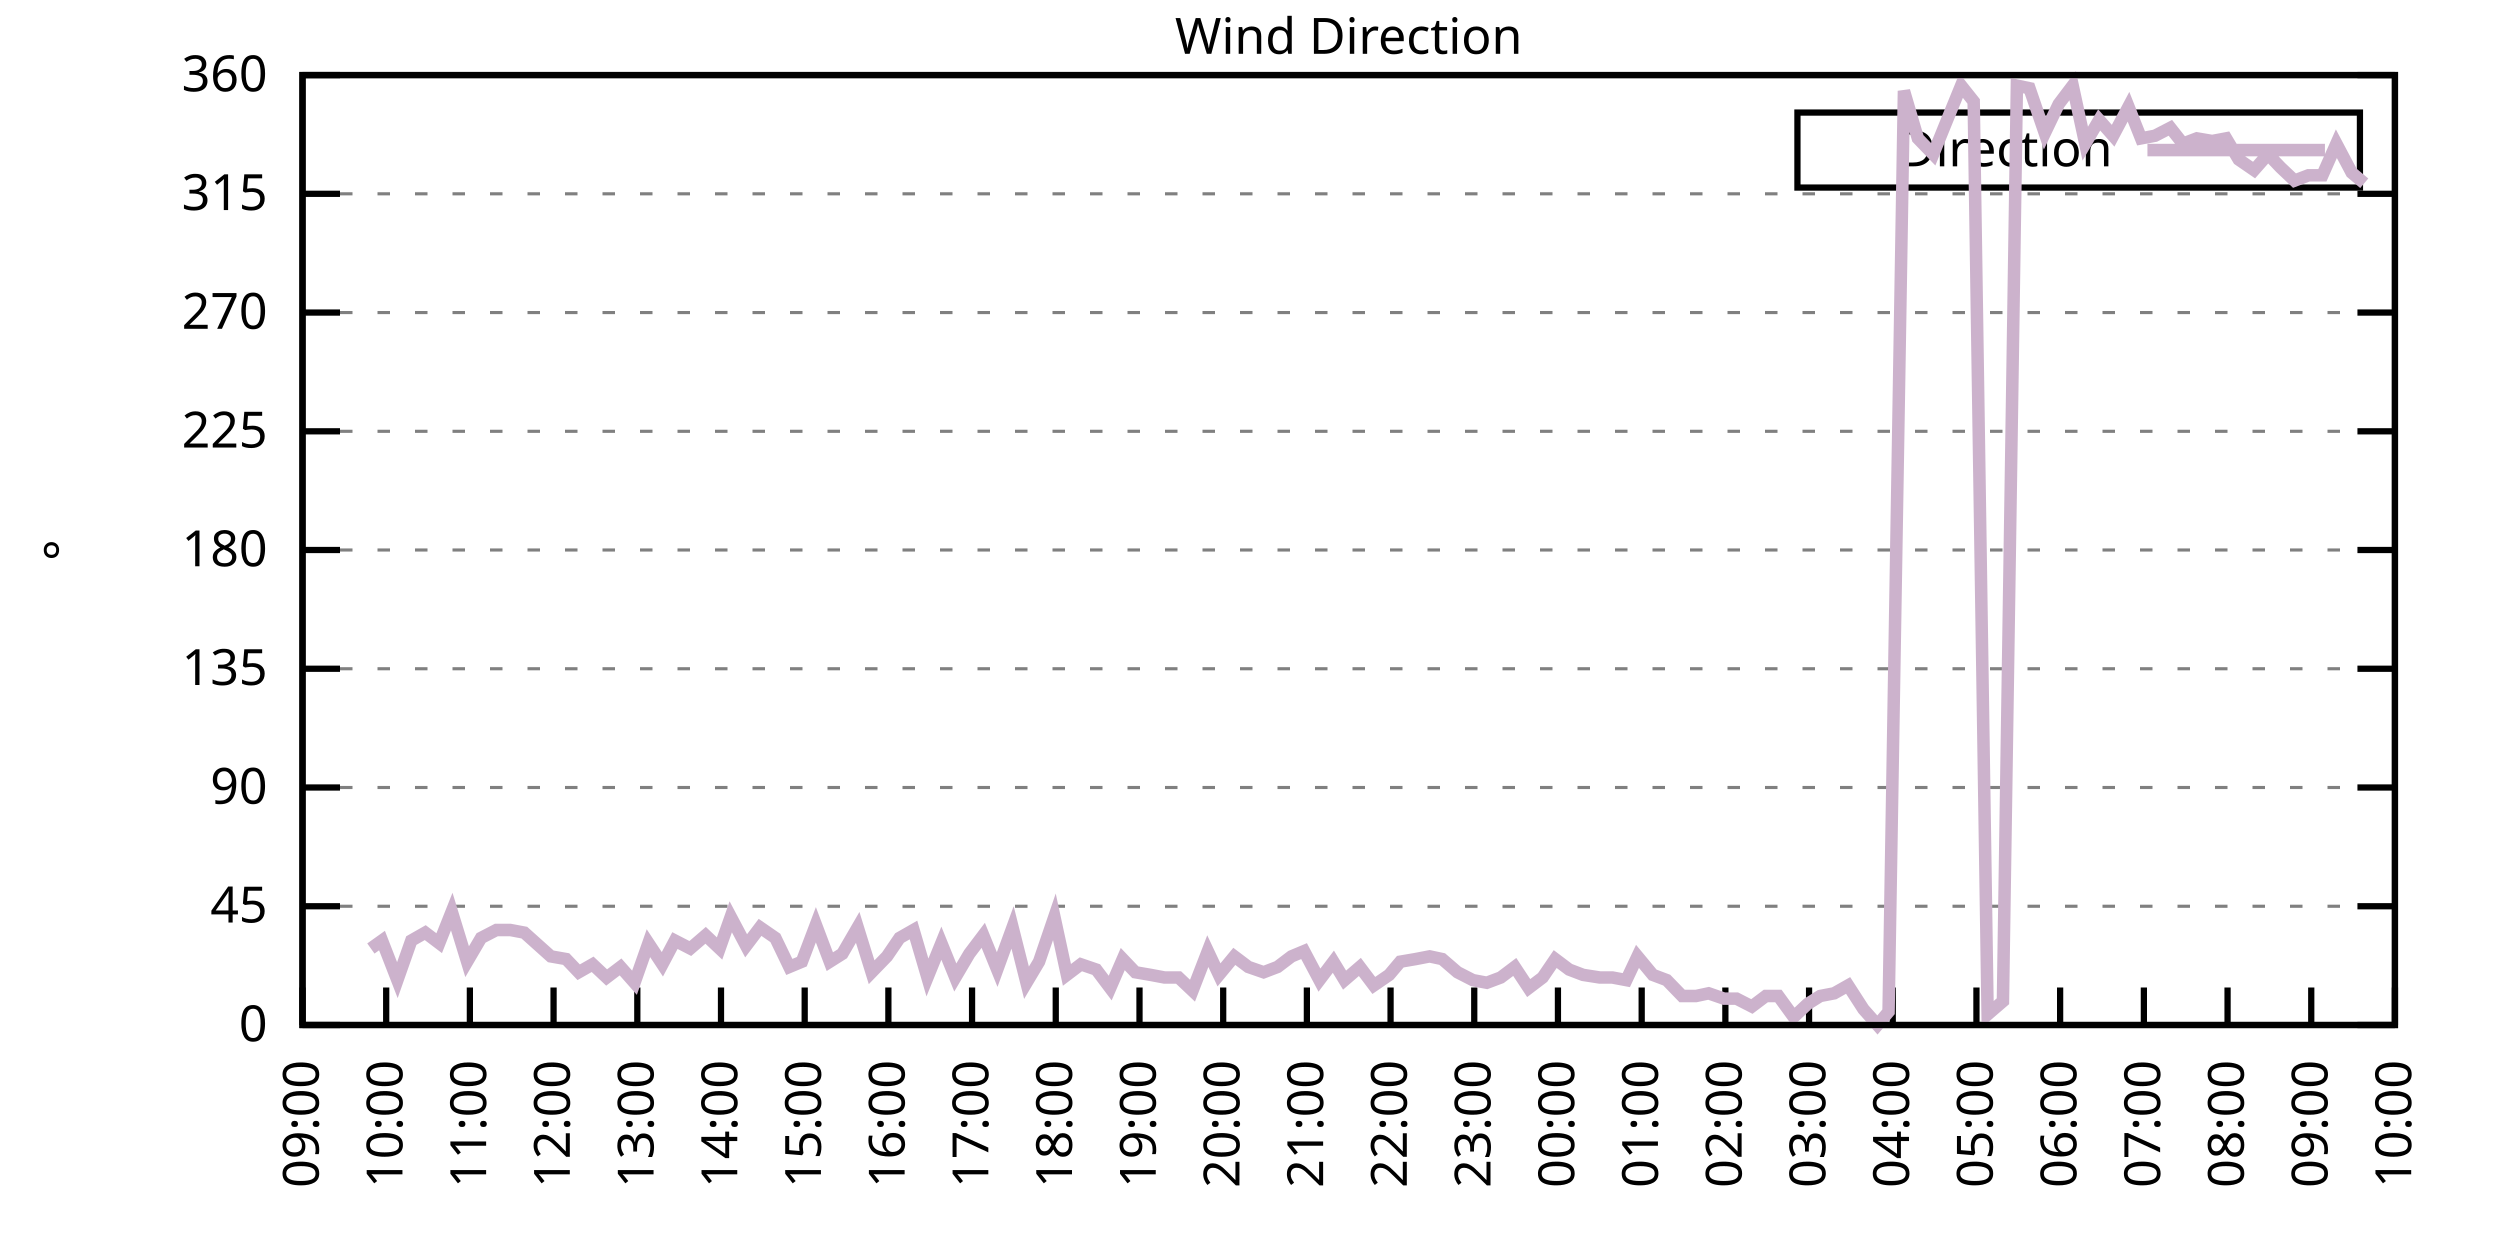
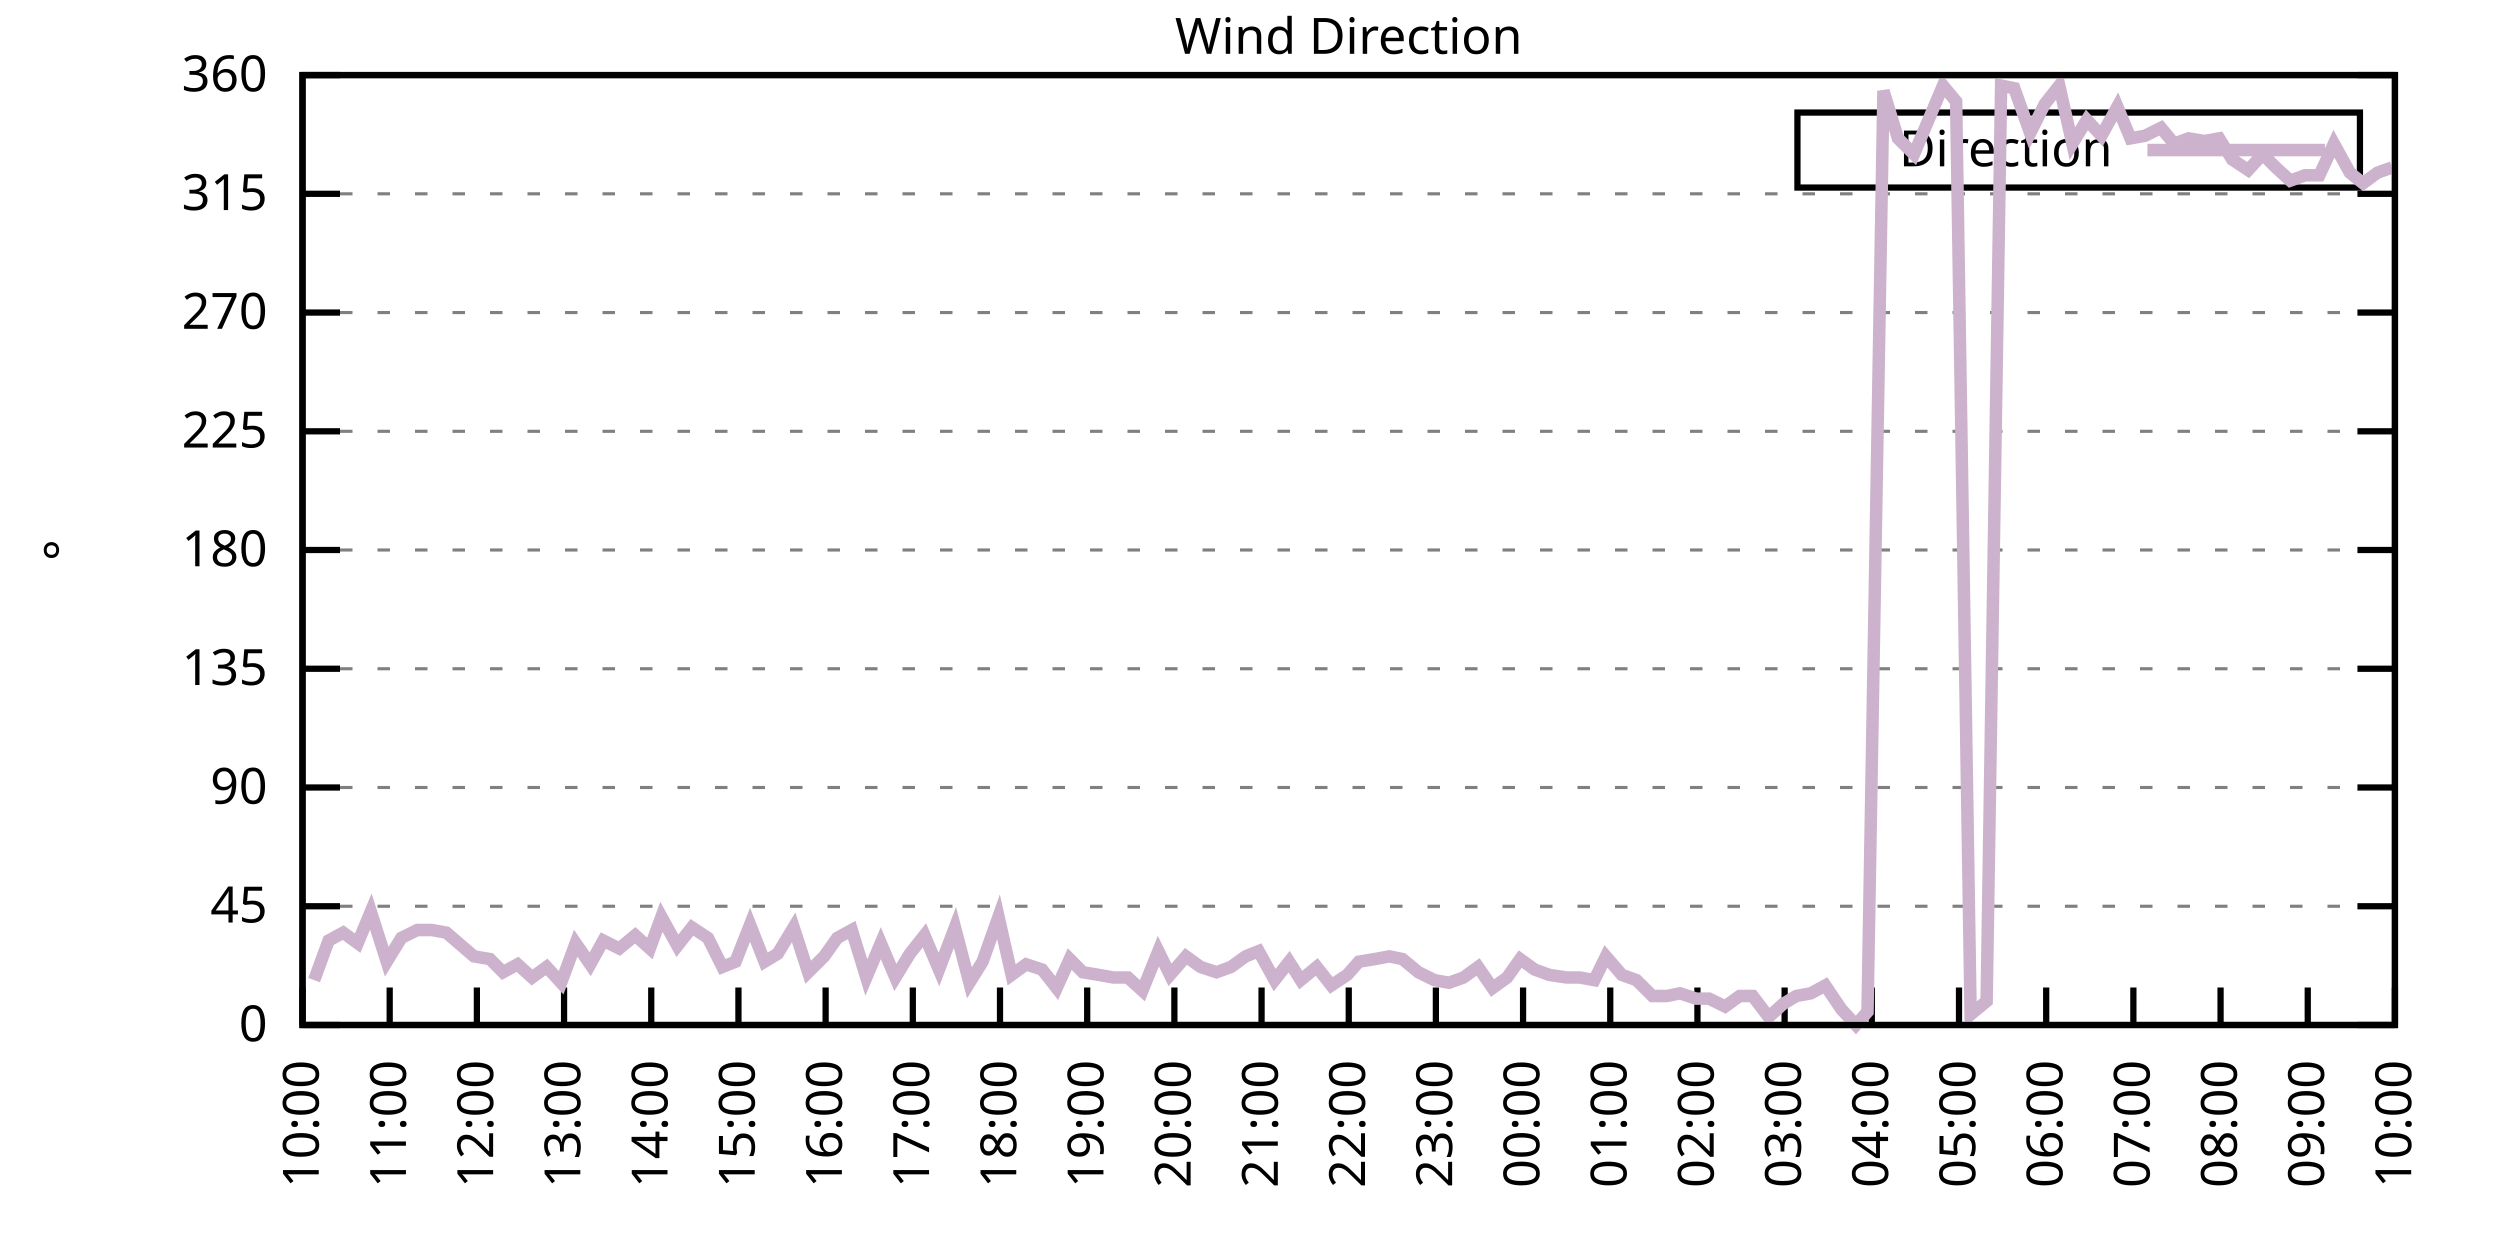
<svg xmlns="http://www.w3.org/2000/svg" xmlns:xlink="http://www.w3.org/1999/xlink" width="400" height="200" viewBox="0 0 400 200">
  <g id="gnuplot_canvas">
    <rect x="0" y="0" width="400" height="200" fill="none" />
    <defs>
      <circle id="gpDot" r="0.5" stroke-width="0.5" stroke="currentColor" />
      <path id="gpPt0" stroke-width="0.333" stroke="currentColor" d="M-1,0 h2 M0,-1 v2" />
      <path id="gpPt1" stroke-width="0.333" stroke="currentColor" d="M-1,-1 L1,1 M1,-1 L-1,1" />
      <path id="gpPt2" stroke-width="0.333" stroke="currentColor" d="M-1,0 L1,0 M0,-1 L0,1 M-1,-1 L1,1 M-1,1 L1,-1" />
      <rect id="gpPt3" stroke-width="0.333" stroke="currentColor" x="-1" y="-1" width="2" height="2" />
      <rect id="gpPt4" stroke-width="0.333" stroke="currentColor" fill="currentColor" x="-1" y="-1" width="2" height="2" />
      <circle id="gpPt5" stroke-width="0.333" stroke="currentColor" cx="0" cy="0" r="1" />
      <use xlink:href="#gpPt5" id="gpPt6" fill="currentColor" stroke="none" />
      <path id="gpPt7" stroke-width="0.333" stroke="currentColor" d="M0,-1.33 L-1.33,0.67 L1.33,0.67 z" />
      <use xlink:href="#gpPt7" id="gpPt8" fill="currentColor" stroke="none" />
      <use xlink:href="#gpPt7" id="gpPt9" stroke="currentColor" transform="rotate(180)" />
      <use xlink:href="#gpPt9" id="gpPt10" fill="currentColor" stroke="none" />
      <use xlink:href="#gpPt3" id="gpPt11" stroke="currentColor" transform="rotate(45)" />
      <use xlink:href="#gpPt11" id="gpPt12" fill="currentColor" stroke="none" />
      <path id="gpPt13" stroke-width="0.333" stroke="currentColor" d="M0,1.330 L1.265,0.411 L0.782,-1.067 L-0.782,-1.076 L-1.265,0.411 z" />
      <use xlink:href="#gpPt13" id="gpPt14" fill="currentColor" stroke="none" />
      <filter id="textbox" filterUnits="objectBoundingBox" x="0" y="0" height="1" width="1">
        <feFlood flood-color="white" flood-opacity="1" result="bgnd" />
        <feComposite in="SourceGraphic" in2="bgnd" operator="atop" />
      </filter>
      <filter id="greybox" filterUnits="objectBoundingBox" x="0" y="0" height="1" width="1">
        <feFlood flood-color="lightgrey" flood-opacity="1" result="grey" />
        <feComposite in="SourceGraphic" in2="grey" operator="atop" />
      </filter>
    </defs>
    <g fill="none" color="white" stroke="currentColor" stroke-width="1.00" stroke-linecap="butt" stroke-linejoin="miter">
</g>
    <g fill="none" color="black" stroke="currentColor" stroke-width="1.00" stroke-linecap="butt" stroke-linejoin="miter">
      <g stroke="none" shape-rendering="crispEdges">
        <polygon fill="rgb(255, 255, 255)" points="48.40,164.00 383.18,164.00 383.18,12.02 48.40,12.02 " />
      </g>
    </g>
    <g fill="none" color="black" stroke="currentColor" stroke-width="1.00" stroke-linecap="butt" stroke-linejoin="miter">
</g>
    <g fill="none" color="black" stroke="black" stroke-width="0.50" stroke-linecap="butt" stroke-linejoin="miter">
</g>
    <g fill="none" color="gray" stroke="currentColor" stroke-width="0.50" stroke-linecap="butt" stroke-linejoin="miter">
      <path stroke="gray" stroke-dasharray="2,4" class="gridline" d="M48.40,164.00 L383.19,164.00  " />
    </g>
    <g fill="none" color="gray" stroke="gray" stroke-width="1.00" stroke-linecap="butt" stroke-linejoin="miter">
</g>
    <g fill="none" color="black" stroke="currentColor" stroke-width="1.00" stroke-linecap="butt" stroke-linejoin="miter">
      <path stroke="black" d="M48.40,164.00 L54.40,164.00 M383.19,164.00 L377.19,164.00  " />
      <g transform="translate(42.80,166.60)" stroke="none" fill="black" font-family="Sans" font-size="8.00" text-anchor="end">
        <text>
          <tspan font-family="Sans"> 0</tspan>
        </text>
      </g>
    </g>
    <g fill="none" color="black" stroke="currentColor" stroke-width="1.00" stroke-linecap="butt" stroke-linejoin="miter">
</g>
    <g fill="none" color="black" stroke="black" stroke-width="0.50" stroke-linecap="butt" stroke-linejoin="miter">
</g>
    <g fill="none" color="gray" stroke="currentColor" stroke-width="0.50" stroke-linecap="butt" stroke-linejoin="miter">
      <path stroke="gray" stroke-dasharray="2,4" class="gridline" d="M48.40,145.00 L383.19,145.00  " />
    </g>
    <g fill="none" color="gray" stroke="gray" stroke-width="1.00" stroke-linecap="butt" stroke-linejoin="miter">
</g>
    <g fill="none" color="black" stroke="currentColor" stroke-width="1.00" stroke-linecap="butt" stroke-linejoin="miter">
      <path stroke="black" d="M48.40,145.00 L54.40,145.00 M383.19,145.00 L377.19,145.00  " />
      <g transform="translate(42.80,147.60)" stroke="none" fill="black" font-family="Sans" font-size="8.00" text-anchor="end">
        <text>
          <tspan font-family="Sans"> 45</tspan>
        </text>
      </g>
    </g>
    <g fill="none" color="black" stroke="currentColor" stroke-width="1.00" stroke-linecap="butt" stroke-linejoin="miter">
</g>
    <g fill="none" color="black" stroke="black" stroke-width="0.50" stroke-linecap="butt" stroke-linejoin="miter">
</g>
    <g fill="none" color="gray" stroke="currentColor" stroke-width="0.50" stroke-linecap="butt" stroke-linejoin="miter">
      <path stroke="gray" stroke-dasharray="2,4" class="gridline" d="M48.40,126.00 L383.19,126.00  " />
    </g>
    <g fill="none" color="gray" stroke="gray" stroke-width="1.00" stroke-linecap="butt" stroke-linejoin="miter">
</g>
    <g fill="none" color="black" stroke="currentColor" stroke-width="1.00" stroke-linecap="butt" stroke-linejoin="miter">
      <path stroke="black" d="M48.40,126.00 L54.40,126.00 M383.19,126.00 L377.19,126.00  " />
      <g transform="translate(42.80,128.60)" stroke="none" fill="black" font-family="Sans" font-size="8.00" text-anchor="end">
        <text>
          <tspan font-family="Sans"> 90</tspan>
        </text>
      </g>
    </g>
    <g fill="none" color="black" stroke="currentColor" stroke-width="1.00" stroke-linecap="butt" stroke-linejoin="miter">
</g>
    <g fill="none" color="black" stroke="black" stroke-width="0.50" stroke-linecap="butt" stroke-linejoin="miter">
</g>
    <g fill="none" color="gray" stroke="currentColor" stroke-width="0.50" stroke-linecap="butt" stroke-linejoin="miter">
      <path stroke="gray" stroke-dasharray="2,4" class="gridline" d="M48.40,107.00 L383.19,107.00  " />
    </g>
    <g fill="none" color="gray" stroke="gray" stroke-width="1.00" stroke-linecap="butt" stroke-linejoin="miter">
</g>
    <g fill="none" color="black" stroke="currentColor" stroke-width="1.00" stroke-linecap="butt" stroke-linejoin="miter">
      <path stroke="black" d="M48.40,107.00 L54.40,107.00 M383.19,107.00 L377.19,107.00  " />
      <g transform="translate(42.80,109.60)" stroke="none" fill="black" font-family="Sans" font-size="8.00" text-anchor="end">
        <text>
          <tspan font-family="Sans"> 135</tspan>
        </text>
      </g>
    </g>
    <g fill="none" color="black" stroke="currentColor" stroke-width="1.00" stroke-linecap="butt" stroke-linejoin="miter">
</g>
    <g fill="none" color="black" stroke="black" stroke-width="0.50" stroke-linecap="butt" stroke-linejoin="miter">
</g>
    <g fill="none" color="gray" stroke="currentColor" stroke-width="0.50" stroke-linecap="butt" stroke-linejoin="miter">
      <path stroke="gray" stroke-dasharray="2,4" class="gridline" d="M48.40,88.00 L383.19,88.00  " />
    </g>
    <g fill="none" color="gray" stroke="gray" stroke-width="1.00" stroke-linecap="butt" stroke-linejoin="miter">
</g>
    <g fill="none" color="black" stroke="currentColor" stroke-width="1.00" stroke-linecap="butt" stroke-linejoin="miter">
      <path stroke="black" d="M48.40,88.00 L54.40,88.00 M383.19,88.00 L377.19,88.00  " />
      <g transform="translate(42.80,90.60)" stroke="none" fill="black" font-family="Sans" font-size="8.00" text-anchor="end">
        <text>
          <tspan font-family="Sans"> 180</tspan>
        </text>
      </g>
    </g>
    <g fill="none" color="black" stroke="currentColor" stroke-width="1.00" stroke-linecap="butt" stroke-linejoin="miter">
</g>
    <g fill="none" color="black" stroke="black" stroke-width="0.50" stroke-linecap="butt" stroke-linejoin="miter">
</g>
    <g fill="none" color="gray" stroke="currentColor" stroke-width="0.50" stroke-linecap="butt" stroke-linejoin="miter">
      <path stroke="gray" stroke-dasharray="2,4" class="gridline" d="M48.40,69.01 L383.19,69.01  " />
    </g>
    <g fill="none" color="gray" stroke="gray" stroke-width="1.00" stroke-linecap="butt" stroke-linejoin="miter">
</g>
    <g fill="none" color="black" stroke="currentColor" stroke-width="1.00" stroke-linecap="butt" stroke-linejoin="miter">
      <path stroke="black" d="M48.40,69.01 L54.40,69.01 M383.19,69.01 L377.19,69.01  " />
      <g transform="translate(42.80,71.61)" stroke="none" fill="black" font-family="Sans" font-size="8.00" text-anchor="end">
        <text>
          <tspan font-family="Sans"> 225</tspan>
        </text>
      </g>
    </g>
    <g fill="none" color="black" stroke="currentColor" stroke-width="1.00" stroke-linecap="butt" stroke-linejoin="miter">
</g>
    <g fill="none" color="black" stroke="black" stroke-width="0.50" stroke-linecap="butt" stroke-linejoin="miter">
</g>
    <g fill="none" color="gray" stroke="currentColor" stroke-width="0.50" stroke-linecap="butt" stroke-linejoin="miter">
      <path stroke="gray" stroke-dasharray="2,4" class="gridline" d="M48.40,50.01 L383.19,50.01  " />
    </g>
    <g fill="none" color="gray" stroke="gray" stroke-width="1.00" stroke-linecap="butt" stroke-linejoin="miter">
</g>
    <g fill="none" color="black" stroke="currentColor" stroke-width="1.00" stroke-linecap="butt" stroke-linejoin="miter">
      <path stroke="black" d="M48.40,50.01 L54.40,50.01 M383.19,50.01 L377.19,50.01  " />
      <g transform="translate(42.80,52.61)" stroke="none" fill="black" font-family="Sans" font-size="8.00" text-anchor="end">
        <text>
          <tspan font-family="Sans"> 270</tspan>
        </text>
      </g>
    </g>
    <g fill="none" color="black" stroke="currentColor" stroke-width="1.00" stroke-linecap="butt" stroke-linejoin="miter">
</g>
    <g fill="none" color="black" stroke="black" stroke-width="0.50" stroke-linecap="butt" stroke-linejoin="miter">
</g>
    <g fill="none" color="gray" stroke="currentColor" stroke-width="0.50" stroke-linecap="butt" stroke-linejoin="miter">
      <path stroke="gray" stroke-dasharray="2,4" class="gridline" d="M48.40,31.01 L383.19,31.01  " />
    </g>
    <g fill="none" color="gray" stroke="gray" stroke-width="1.00" stroke-linecap="butt" stroke-linejoin="miter">
</g>
    <g fill="none" color="black" stroke="currentColor" stroke-width="1.00" stroke-linecap="butt" stroke-linejoin="miter">
      <path stroke="black" d="M48.40,31.01 L54.40,31.01 M383.19,31.01 L377.19,31.01  " />
      <g transform="translate(42.80,33.61)" stroke="none" fill="black" font-family="Sans" font-size="8.00" text-anchor="end">
        <text>
          <tspan font-family="Sans"> 315</tspan>
        </text>
      </g>
    </g>
    <g fill="none" color="black" stroke="currentColor" stroke-width="1.00" stroke-linecap="butt" stroke-linejoin="miter">
</g>
    <g fill="none" color="black" stroke="black" stroke-width="0.50" stroke-linecap="butt" stroke-linejoin="miter">
</g>
    <g fill="none" color="gray" stroke="currentColor" stroke-width="0.50" stroke-linecap="butt" stroke-linejoin="miter">
      <path stroke="gray" stroke-dasharray="2,4" class="gridline" d="M48.40,12.01 L383.19,12.01  " />
    </g>
    <g fill="none" color="gray" stroke="gray" stroke-width="1.00" stroke-linecap="butt" stroke-linejoin="miter">
</g>
    <g fill="none" color="black" stroke="currentColor" stroke-width="1.00" stroke-linecap="butt" stroke-linejoin="miter">
      <path stroke="black" d="M48.40,12.01 L54.40,12.01 M383.19,12.01 L377.19,12.01  " />
      <g transform="translate(42.80,14.61)" stroke="none" fill="black" font-family="Sans" font-size="8.00" text-anchor="end">
        <text>
          <tspan font-family="Sans"> 360</tspan>
        </text>
      </g>
    </g>
    <g fill="none" color="black" stroke="currentColor" stroke-width="1.00" stroke-linecap="butt" stroke-linejoin="miter">
      <path stroke="black" d="M48.40,164.00 L48.40,158.00  " />
      <g transform="translate(51.00,169.60) rotate(270.00)" stroke="none" fill="black" font-family="Sans" font-size="8.00" text-anchor="end">
        <text>
-           <tspan font-family="Sans">09:00</tspan>
-         </text>
-       </g>
-     </g>
-     <g fill="none" color="black" stroke="currentColor" stroke-width="1.00" stroke-linecap="butt" stroke-linejoin="miter">
-       <path stroke="black" d="M61.79,164.00 L61.79,158.00  " />
-       <g transform="translate(64.39,169.60) rotate(270.00)" stroke="none" fill="black" font-family="Sans" font-size="8.00" text-anchor="end">
-         <text>
          <tspan font-family="Sans">10:00</tspan>
        </text>
      </g>
    </g>
    <g fill="none" color="black" stroke="currentColor" stroke-width="1.00" stroke-linecap="butt" stroke-linejoin="miter">
-       <path stroke="black" d="M75.18,164.00 L75.18,158.00  " />
-       <g transform="translate(77.78,169.60) rotate(270.00)" stroke="none" fill="black" font-family="Sans" font-size="8.00" text-anchor="end">
+       <path stroke="black" d="M62.35,164.00 L62.35,158.00  " />
+       <g transform="translate(64.95,169.60) rotate(270.00)" stroke="none" fill="black" font-family="Sans" font-size="8.00" text-anchor="end">
        <text>
          <tspan font-family="Sans">11:00</tspan>
        </text>
      </g>
    </g>
    <g fill="none" color="black" stroke="currentColor" stroke-width="1.00" stroke-linecap="butt" stroke-linejoin="miter">
-       <path stroke="black" d="M88.57,164.00 L88.57,158.00  " />
-       <g transform="translate(91.17,169.60) rotate(270.00)" stroke="none" fill="black" font-family="Sans" font-size="8.00" text-anchor="end">
+       <path stroke="black" d="M76.30,164.00 L76.30,158.00  " />
+       <g transform="translate(78.90,169.60) rotate(270.00)" stroke="none" fill="black" font-family="Sans" font-size="8.00" text-anchor="end">
        <text>
          <tspan font-family="Sans">12:00</tspan>
        </text>
      </g>
    </g>
    <g fill="none" color="black" stroke="currentColor" stroke-width="1.00" stroke-linecap="butt" stroke-linejoin="miter">
-       <path stroke="black" d="M101.97,164.00 L101.97,158.00  " />
-       <g transform="translate(104.57,169.60) rotate(270.00)" stroke="none" fill="black" font-family="Sans" font-size="8.00" text-anchor="end">
+       <path stroke="black" d="M90.25,164.00 L90.25,158.00  " />
+       <g transform="translate(92.85,169.60) rotate(270.00)" stroke="none" fill="black" font-family="Sans" font-size="8.00" text-anchor="end">
        <text>
          <tspan font-family="Sans">13:00</tspan>
        </text>
      </g>
    </g>
    <g fill="none" color="black" stroke="currentColor" stroke-width="1.00" stroke-linecap="butt" stroke-linejoin="miter">
-       <path stroke="black" d="M115.36,164.00 L115.36,158.00  " />
-       <g transform="translate(117.96,169.60) rotate(270.00)" stroke="none" fill="black" font-family="Sans" font-size="8.00" text-anchor="end">
+       <path stroke="black" d="M104.20,164.00 L104.20,158.00  " />
+       <g transform="translate(106.80,169.60) rotate(270.00)" stroke="none" fill="black" font-family="Sans" font-size="8.00" text-anchor="end">
        <text>
          <tspan font-family="Sans">14:00</tspan>
        </text>
      </g>
    </g>
    <g fill="none" color="black" stroke="currentColor" stroke-width="1.00" stroke-linecap="butt" stroke-linejoin="miter">
-       <path stroke="black" d="M128.75,164.00 L128.75,158.00  " />
-       <g transform="translate(131.35,169.60) rotate(270.00)" stroke="none" fill="black" font-family="Sans" font-size="8.00" text-anchor="end">
+       <path stroke="black" d="M118.15,164.00 L118.15,158.00  " />
+       <g transform="translate(120.75,169.60) rotate(270.00)" stroke="none" fill="black" font-family="Sans" font-size="8.00" text-anchor="end">
        <text>
          <tspan font-family="Sans">15:00</tspan>
        </text>
      </g>
    </g>
    <g fill="none" color="black" stroke="currentColor" stroke-width="1.00" stroke-linecap="butt" stroke-linejoin="miter">
-       <path stroke="black" d="M142.14,164.00 L142.14,158.00  " />
-       <g transform="translate(144.74,169.60) rotate(270.00)" stroke="none" fill="black" font-family="Sans" font-size="8.00" text-anchor="end">
+       <path stroke="black" d="M132.10,164.00 L132.10,158.00  " />
+       <g transform="translate(134.70,169.60) rotate(270.00)" stroke="none" fill="black" font-family="Sans" font-size="8.00" text-anchor="end">
        <text>
          <tspan font-family="Sans">16:00</tspan>
        </text>
      </g>
    </g>
    <g fill="none" color="black" stroke="currentColor" stroke-width="1.00" stroke-linecap="butt" stroke-linejoin="miter">
-       <path stroke="black" d="M155.53,164.00 L155.53,158.00  " />
-       <g transform="translate(158.13,169.60) rotate(270.00)" stroke="none" fill="black" font-family="Sans" font-size="8.00" text-anchor="end">
+       <path stroke="black" d="M146.05,164.00 L146.05,158.00  " />
+       <g transform="translate(148.65,169.60) rotate(270.00)" stroke="none" fill="black" font-family="Sans" font-size="8.00" text-anchor="end">
        <text>
          <tspan font-family="Sans">17:00</tspan>
        </text>
      </g>
    </g>
    <g fill="none" color="black" stroke="currentColor" stroke-width="1.00" stroke-linecap="butt" stroke-linejoin="miter">
-       <path stroke="black" d="M168.92,164.00 L168.92,158.00  " />
-       <g transform="translate(171.52,169.60) rotate(270.00)" stroke="none" fill="black" font-family="Sans" font-size="8.00" text-anchor="end">
+       <path stroke="black" d="M160.00,164.00 L160.00,158.00  " />
+       <g transform="translate(162.60,169.60) rotate(270.00)" stroke="none" fill="black" font-family="Sans" font-size="8.00" text-anchor="end">
        <text>
          <tspan font-family="Sans">18:00</tspan>
        </text>
      </g>
    </g>
    <g fill="none" color="black" stroke="currentColor" stroke-width="1.00" stroke-linecap="butt" stroke-linejoin="miter">
-       <path stroke="black" d="M182.32,164.00 L182.32,158.00  " />
-       <g transform="translate(184.92,169.60) rotate(270.00)" stroke="none" fill="black" font-family="Sans" font-size="8.00" text-anchor="end">
+       <path stroke="black" d="M173.95,164.00 L173.95,158.00  " />
+       <g transform="translate(176.55,169.60) rotate(270.00)" stroke="none" fill="black" font-family="Sans" font-size="8.00" text-anchor="end">
        <text>
          <tspan font-family="Sans">19:00</tspan>
        </text>
      </g>
    </g>
    <g fill="none" color="black" stroke="currentColor" stroke-width="1.00" stroke-linecap="butt" stroke-linejoin="miter">
-       <path stroke="black" d="M195.71,164.00 L195.71,158.00  " />
-       <g transform="translate(198.31,169.60) rotate(270.00)" stroke="none" fill="black" font-family="Sans" font-size="8.00" text-anchor="end">
+       <path stroke="black" d="M187.90,164.00 L187.90,158.00  " />
+       <g transform="translate(190.50,169.60) rotate(270.00)" stroke="none" fill="black" font-family="Sans" font-size="8.00" text-anchor="end">
        <text>
          <tspan font-family="Sans">20:00</tspan>
        </text>
      </g>
    </g>
    <g fill="none" color="black" stroke="currentColor" stroke-width="1.00" stroke-linecap="butt" stroke-linejoin="miter">
-       <path stroke="black" d="M209.10,164.00 L209.10,158.00  " />
-       <g transform="translate(211.70,169.60) rotate(270.00)" stroke="none" fill="black" font-family="Sans" font-size="8.00" text-anchor="end">
+       <path stroke="black" d="M201.85,164.00 L201.85,158.00  " />
+       <g transform="translate(204.45,169.60) rotate(270.00)" stroke="none" fill="black" font-family="Sans" font-size="8.00" text-anchor="end">
        <text>
          <tspan font-family="Sans">21:00</tspan>
        </text>
      </g>
    </g>
    <g fill="none" color="black" stroke="currentColor" stroke-width="1.00" stroke-linecap="butt" stroke-linejoin="miter">
-       <path stroke="black" d="M222.49,164.00 L222.49,158.00  " />
-       <g transform="translate(225.09,169.60) rotate(270.00)" stroke="none" fill="black" font-family="Sans" font-size="8.00" text-anchor="end">
+       <path stroke="black" d="M215.80,164.00 L215.80,158.00  " />
+       <g transform="translate(218.40,169.60) rotate(270.00)" stroke="none" fill="black" font-family="Sans" font-size="8.00" text-anchor="end">
        <text>
          <tspan font-family="Sans">22:00</tspan>
        </text>
      </g>
    </g>
    <g fill="none" color="black" stroke="currentColor" stroke-width="1.00" stroke-linecap="butt" stroke-linejoin="miter">
-       <path stroke="black" d="M235.88,164.00 L235.88,158.00  " />
-       <g transform="translate(238.48,169.60) rotate(270.00)" stroke="none" fill="black" font-family="Sans" font-size="8.00" text-anchor="end">
+       <path stroke="black" d="M229.74,164.00 L229.74,158.00  " />
+       <g transform="translate(232.34,169.60) rotate(270.00)" stroke="none" fill="black" font-family="Sans" font-size="8.00" text-anchor="end">
        <text>
          <tspan font-family="Sans">23:00</tspan>
        </text>
      </g>
    </g>
    <g fill="none" color="black" stroke="currentColor" stroke-width="1.00" stroke-linecap="butt" stroke-linejoin="miter">
-       <path stroke="black" d="M249.27,164.00 L249.27,158.00  " />
-       <g transform="translate(251.87,169.60) rotate(270.00)" stroke="none" fill="black" font-family="Sans" font-size="8.00" text-anchor="end">
+       <path stroke="black" d="M243.69,164.00 L243.69,158.00  " />
+       <g transform="translate(246.29,169.60) rotate(270.00)" stroke="none" fill="black" font-family="Sans" font-size="8.00" text-anchor="end">
        <text>
          <tspan font-family="Sans">00:00</tspan>
        </text>
      </g>
    </g>
    <g fill="none" color="black" stroke="currentColor" stroke-width="1.00" stroke-linecap="butt" stroke-linejoin="miter">
-       <path stroke="black" d="M262.67,164.00 L262.67,158.00  " />
-       <g transform="translate(265.27,169.60) rotate(270.00)" stroke="none" fill="black" font-family="Sans" font-size="8.00" text-anchor="end">
+       <path stroke="black" d="M257.64,164.00 L257.64,158.00  " />
+       <g transform="translate(260.24,169.60) rotate(270.00)" stroke="none" fill="black" font-family="Sans" font-size="8.00" text-anchor="end">
        <text>
          <tspan font-family="Sans">01:00</tspan>
        </text>
      </g>
    </g>
    <g fill="none" color="black" stroke="currentColor" stroke-width="1.00" stroke-linecap="butt" stroke-linejoin="miter">
-       <path stroke="black" d="M276.06,164.00 L276.06,158.00  " />
-       <g transform="translate(278.66,169.60) rotate(270.00)" stroke="none" fill="black" font-family="Sans" font-size="8.00" text-anchor="end">
+       <path stroke="black" d="M271.59,164.00 L271.59,158.00  " />
+       <g transform="translate(274.19,169.60) rotate(270.00)" stroke="none" fill="black" font-family="Sans" font-size="8.00" text-anchor="end">
        <text>
          <tspan font-family="Sans">02:00</tspan>
        </text>
      </g>
    </g>
    <g fill="none" color="black" stroke="currentColor" stroke-width="1.00" stroke-linecap="butt" stroke-linejoin="miter">
-       <path stroke="black" d="M289.45,164.00 L289.45,158.00  " />
-       <g transform="translate(292.05,169.60) rotate(270.00)" stroke="none" fill="black" font-family="Sans" font-size="8.00" text-anchor="end">
+       <path stroke="black" d="M285.54,164.00 L285.54,158.00  " />
+       <g transform="translate(288.14,169.60) rotate(270.00)" stroke="none" fill="black" font-family="Sans" font-size="8.00" text-anchor="end">
        <text>
          <tspan font-family="Sans">03:00</tspan>
        </text>
      </g>
    </g>
    <g fill="none" color="black" stroke="currentColor" stroke-width="1.00" stroke-linecap="butt" stroke-linejoin="miter">
-       <path stroke="black" d="M302.84,164.00 L302.84,158.00  " />
-       <g transform="translate(305.44,169.60) rotate(270.00)" stroke="none" fill="black" font-family="Sans" font-size="8.00" text-anchor="end">
+       <path stroke="black" d="M299.49,164.00 L299.49,158.00  " />
+       <g transform="translate(302.09,169.60) rotate(270.00)" stroke="none" fill="black" font-family="Sans" font-size="8.00" text-anchor="end">
        <text>
          <tspan font-family="Sans">04:00</tspan>
        </text>
      </g>
    </g>
    <g fill="none" color="black" stroke="currentColor" stroke-width="1.00" stroke-linecap="butt" stroke-linejoin="miter">
-       <path stroke="black" d="M316.23,164.00 L316.23,158.00  " />
-       <g transform="translate(318.83,169.60) rotate(270.00)" stroke="none" fill="black" font-family="Sans" font-size="8.00" text-anchor="end">
+       <path stroke="black" d="M313.44,164.00 L313.44,158.00  " />
+       <g transform="translate(316.04,169.60) rotate(270.00)" stroke="none" fill="black" font-family="Sans" font-size="8.00" text-anchor="end">
        <text>
          <tspan font-family="Sans">05:00</tspan>
        </text>
      </g>
    </g>
    <g fill="none" color="black" stroke="currentColor" stroke-width="1.00" stroke-linecap="butt" stroke-linejoin="miter">
-       <path stroke="black" d="M329.62,164.00 L329.62,158.00  " />
-       <g transform="translate(332.22,169.60) rotate(270.00)" stroke="none" fill="black" font-family="Sans" font-size="8.00" text-anchor="end">
+       <path stroke="black" d="M327.39,164.00 L327.39,158.00  " />
+       <g transform="translate(329.99,169.60) rotate(270.00)" stroke="none" fill="black" font-family="Sans" font-size="8.00" text-anchor="end">
        <text>
          <tspan font-family="Sans">06:00</tspan>
        </text>
      </g>
    </g>
    <g fill="none" color="black" stroke="currentColor" stroke-width="1.00" stroke-linecap="butt" stroke-linejoin="miter">
-       <path stroke="black" d="M343.02,164.00 L343.02,158.00  " />
-       <g transform="translate(345.62,169.60) rotate(270.00)" stroke="none" fill="black" font-family="Sans" font-size="8.00" text-anchor="end">
+       <path stroke="black" d="M341.34,164.00 L341.34,158.00  " />
+       <g transform="translate(343.94,169.60) rotate(270.00)" stroke="none" fill="black" font-family="Sans" font-size="8.00" text-anchor="end">
        <text>
          <tspan font-family="Sans">07:00</tspan>
        </text>
      </g>
    </g>
    <g fill="none" color="black" stroke="currentColor" stroke-width="1.00" stroke-linecap="butt" stroke-linejoin="miter">
-       <path stroke="black" d="M356.41,164.00 L356.41,158.00  " />
-       <g transform="translate(359.01,169.60) rotate(270.00)" stroke="none" fill="black" font-family="Sans" font-size="8.00" text-anchor="end">
+       <path stroke="black" d="M355.29,164.00 L355.29,158.00  " />
+       <g transform="translate(357.89,169.60) rotate(270.00)" stroke="none" fill="black" font-family="Sans" font-size="8.00" text-anchor="end">
        <text>
          <tspan font-family="Sans">08:00</tspan>
        </text>
      </g>
    </g>
    <g fill="none" color="black" stroke="currentColor" stroke-width="1.00" stroke-linecap="butt" stroke-linejoin="miter">
-       <path stroke="black" d="M369.80,164.00 L369.80,158.00  " />
-       <g transform="translate(372.40,169.60) rotate(270.00)" stroke="none" fill="black" font-family="Sans" font-size="8.00" text-anchor="end">
+       <path stroke="black" d="M369.24,164.00 L369.24,158.00  " />
+       <g transform="translate(371.84,169.60) rotate(270.00)" stroke="none" fill="black" font-family="Sans" font-size="8.00" text-anchor="end">
        <text>
          <tspan font-family="Sans">09:00</tspan>
        </text>
      </g>
    </g>
    <g fill="none" color="black" stroke="currentColor" stroke-width="1.00" stroke-linecap="butt" stroke-linejoin="miter">
      <path stroke="black" d="M383.19,164.00 L383.19,158.00  " />
      <g transform="translate(385.79,169.60) rotate(270.00)" stroke="none" fill="black" font-family="Sans" font-size="8.00" text-anchor="end">
        <text>
          <tspan font-family="Sans">10:00</tspan>
        </text>
      </g>
    </g>
    <g fill="none" color="black" stroke="currentColor" stroke-width="1.00" stroke-linecap="butt" stroke-linejoin="miter">
</g>
    <g fill="none" color="black" stroke="currentColor" stroke-width="1.00" stroke-linecap="butt" stroke-linejoin="miter">
      <path stroke="black" d="M48.40,12.01 L48.40,164.00 L383.19,164.00 L383.19,12.01 L48.40,12.01 Z  " />
    </g>
    <g fill="none" color="black" stroke="currentColor" stroke-width="1.00" stroke-linecap="butt" stroke-linejoin="miter">
</g>
    <g fill="none" color="black" stroke="currentColor" stroke-width="1.00" stroke-linecap="butt" stroke-linejoin="miter">
      <path stroke="black" d="M287.59,30.01 L287.59,18.01 L377.59,18.01 L377.59,30.01 L287.59,30.01 Z  " />
    </g>
    <g id="Wind_direction_plot_1">
      <g fill="none" color="white" stroke="black" stroke-width="2.00" stroke-linecap="butt" stroke-linejoin="miter">
</g>
      <g fill="none" color="black" stroke="currentColor" stroke-width="2.00" stroke-linecap="butt" stroke-linejoin="miter">
        <g transform="translate(337.99,26.61)" stroke="none" fill="black" font-family="Sans" font-size="8.00" text-anchor="end">
          <text>
            <tspan font-family="Sans">Direction</tspan>
          </text>
        </g>
      </g>
      <g fill="none" color="black" stroke="currentColor" stroke-width="2.00" stroke-linecap="butt" stroke-linejoin="miter">
-         <path stroke="rgb(204, 178, 204)" d="M343.59,24.01 L371.99,24.01 M59.34,151.76 L61.12,150.49 L63.58,156.82 L65.81,150.49 L68.04,149.22 L70.27,150.91   L72.28,145.85 L74.74,153.87 L76.97,150.07 L79.42,148.80 L81.66,148.80 L83.89,149.22 L88.13,153.02 L90.58,153.45   L92.59,155.56 L94.82,154.29 L97.06,156.40 L99.29,154.71 L101.52,157.24 L103.75,150.91 L105.98,154.29 L107.99,150.49   L110.45,151.76 L112.90,149.65 L115.13,151.76 L116.92,146.69 L119.38,151.33 L121.61,148.38 L124.06,150.07 L126.29,154.71   L128.30,153.87 L130.54,147.96 L132.77,153.87 L134.78,152.60 L137.23,148.38 L139.46,155.56 L141.92,153.02 L143.93,150.07   L146.16,148.80 L148.39,156.40 L150.62,150.91 L152.85,156.40 L155.09,152.60 L157.32,149.65 L159.55,155.13 L162.01,148.38   L164.24,157.24 L166.25,153.87 L168.70,146.69 L170.71,155.98 L172.94,154.29 L175.40,155.13 L177.63,158.09 L179.64,153.45   L181.65,155.56 L184.10,155.98 L186.33,156.40 L188.57,156.40 L190.80,158.51 L193.25,152.18 L195.04,155.98 L197.49,153.02   L199.73,154.71 L202.18,155.56 L204.41,154.71 L206.64,153.02 L208.65,152.18 L211.11,156.82 L213.34,153.87 L215.13,156.82   L217.58,154.71 L219.81,157.67 L222.27,155.98 L224.05,153.87 L226.51,153.45 L228.74,153.02 L230.75,153.45 L233.20,155.56   L235.66,156.82 L237.89,157.24 L240.12,156.40 L242.36,154.71 L244.59,158.09 L246.82,156.40 L248.83,153.45 L251.06,155.13   L253.29,155.98 L255.97,156.40 L257.98,156.40 L260.21,156.82 L262.00,153.02 L264.45,155.98 L266.68,156.82 L269.14,159.36   L271.37,159.36 L273.38,158.93 L275.83,159.78 L277.84,159.78 L280.30,161.04 L282.53,159.36 L284.54,159.36 L286.99,162.73   L289.23,160.62 L291.23,159.36 L293.47,158.93 L295.70,157.67 L298.15,161.47 L300.39,164.00 L302.17,161.89 L304.63,14.54   L306.86,22.14 L309.31,24.68 L311.54,19.19 L313.78,13.70 L315.79,16.23 L318.02,162.31 L320.47,160.20 L322.70,13.70   L324.71,14.12 L327.17,21.30 L329.40,16.65 L331.63,13.70 L333.64,22.99 L335.87,19.19 L338.10,21.72 L340.56,17.08   L342.57,22.14 L344.80,21.72 L347.26,20.45 L349.26,22.99 L351.50,22.14 L353.95,22.56 L356.18,22.14 L358.19,25.52   L360.65,27.21 L362.88,24.68 L364.89,26.79 L367.12,28.90 L369.35,28.05 L371.58,28.05 L373.82,22.99 L376.27,27.63   L378.28,29.32  " />
+         <path stroke="rgb(204, 178, 204)" d="M343.59,24.01 L371.99,24.01 M50.26,156.82 L52.58,150.49 L54.91,149.22 L57.23,150.91 L59.33,145.85 L61.88,153.87   L64.21,150.07 L66.77,148.80 L69.09,148.80 L71.42,149.22 L75.83,153.02 L78.39,153.45 L80.48,155.56 L82.81,154.29   L85.13,156.40 L87.46,154.71 L89.78,157.24 L92.11,150.91 L94.43,154.29 L96.53,150.49 L99.08,151.76 L101.64,149.65   L103.97,151.76 L105.83,146.69 L108.38,151.33 L110.71,148.38 L113.27,150.07 L115.59,154.71 L117.68,153.87 L120.01,147.96   L122.33,153.87 L124.43,152.60 L126.98,148.38 L129.31,155.56 L131.87,153.02 L133.96,150.07 L136.28,148.80 L138.61,156.40   L140.93,150.91 L143.26,156.40 L145.58,152.60 L147.91,149.65 L150.23,155.13 L152.79,148.38 L155.11,157.24 L157.21,153.87   L159.76,146.69 L161.86,155.98 L164.18,154.29 L166.74,155.13 L169.06,158.09 L171.16,153.45 L173.25,155.56 L175.81,155.98   L178.13,156.40 L180.46,156.40 L182.78,158.51 L185.34,152.18 L187.20,155.98 L189.76,153.02 L192.08,154.71 L194.64,155.56   L196.96,154.71 L199.29,153.02 L201.38,152.18 L203.94,156.82 L206.26,153.87 L208.12,156.82 L210.68,154.71 L213.01,157.67   L215.56,155.98 L217.42,153.87 L219.98,153.45 L222.30,153.02 L224.40,153.45 L226.95,155.56 L229.51,156.82 L231.84,157.24   L234.16,156.40 L236.49,154.71 L238.81,158.09 L241.14,156.40 L243.23,153.45 L245.55,155.13 L247.88,155.98 L250.67,156.40   L252.76,156.40 L255.09,156.82 L256.95,153.02 L259.50,155.98 L261.83,156.82 L264.39,159.36 L266.71,159.36 L268.80,158.93   L271.36,159.78 L273.45,159.78 L276.01,161.04 L278.34,159.36 L280.43,159.36 L282.99,162.73 L285.31,160.62 L287.40,159.36   L289.73,158.93 L292.05,157.67 L294.61,161.47 L296.94,164.00 L298.80,161.89 L301.35,14.54 L303.68,22.14 L306.23,24.68   L308.56,19.19 L310.88,13.70 L312.98,16.23 L315.30,162.31 L317.86,160.20 L320.18,13.70 L322.28,14.12 L324.83,21.30   L327.16,16.65 L329.48,13.70 L331.58,22.99 L333.90,19.19 L336.23,21.72 L338.78,17.08 L340.88,22.14 L343.20,21.72   L345.76,20.45 L347.85,22.99 L350.18,22.14 L352.73,22.56 L355.06,22.14 L357.15,25.52 L359.71,27.21 L362.03,24.68   L364.13,26.79 L366.45,28.90 L368.78,28.05 L371.10,28.05 L373.43,22.99 L375.98,27.63 L378.08,29.32 L380.40,27.63   L382.73,26.79  " />
      </g>
    </g>
    <g fill="none" color="black" stroke="currentColor" stroke-width="2.00" stroke-linecap="butt" stroke-linejoin="miter">
</g>
    <g fill="none" color="black" stroke="black" stroke-width="1.00" stroke-linecap="butt" stroke-linejoin="miter">
</g>
    <g fill="none" color="black" stroke="currentColor" stroke-width="1.00" stroke-linecap="butt" stroke-linejoin="miter">
      <path stroke="black" d="M48.40,12.01 L48.40,164.00 L383.19,164.00 L383.19,12.01 L48.40,12.01 Z  " />
      <g transform="translate(12.80,88.01) rotate(270.00)" stroke="none" fill="black" font-family="Sans" font-size="8.00" text-anchor="middle">
        <text>
          <tspan font-family="Sans">°</tspan>
        </text>
      </g>
    </g>
    <g fill="none" color="black" stroke="currentColor" stroke-width="1.00" stroke-linecap="butt" stroke-linejoin="miter">
</g>
    <g fill="none" color="black" stroke="currentColor" stroke-width="1.00" stroke-linecap="butt" stroke-linejoin="miter">
      <g transform="translate(215.79,8.61)" stroke="none" fill="black" font-family="Sans" font-size="8.00" text-anchor="middle">
        <text>
          <tspan font-family="Sans">Wind Direction</tspan>
        </text>
      </g>
    </g>
    <g fill="none" color="black" stroke="currentColor" stroke-width="1.00" stroke-linecap="butt" stroke-linejoin="miter">
</g>
  </g>
</svg>
